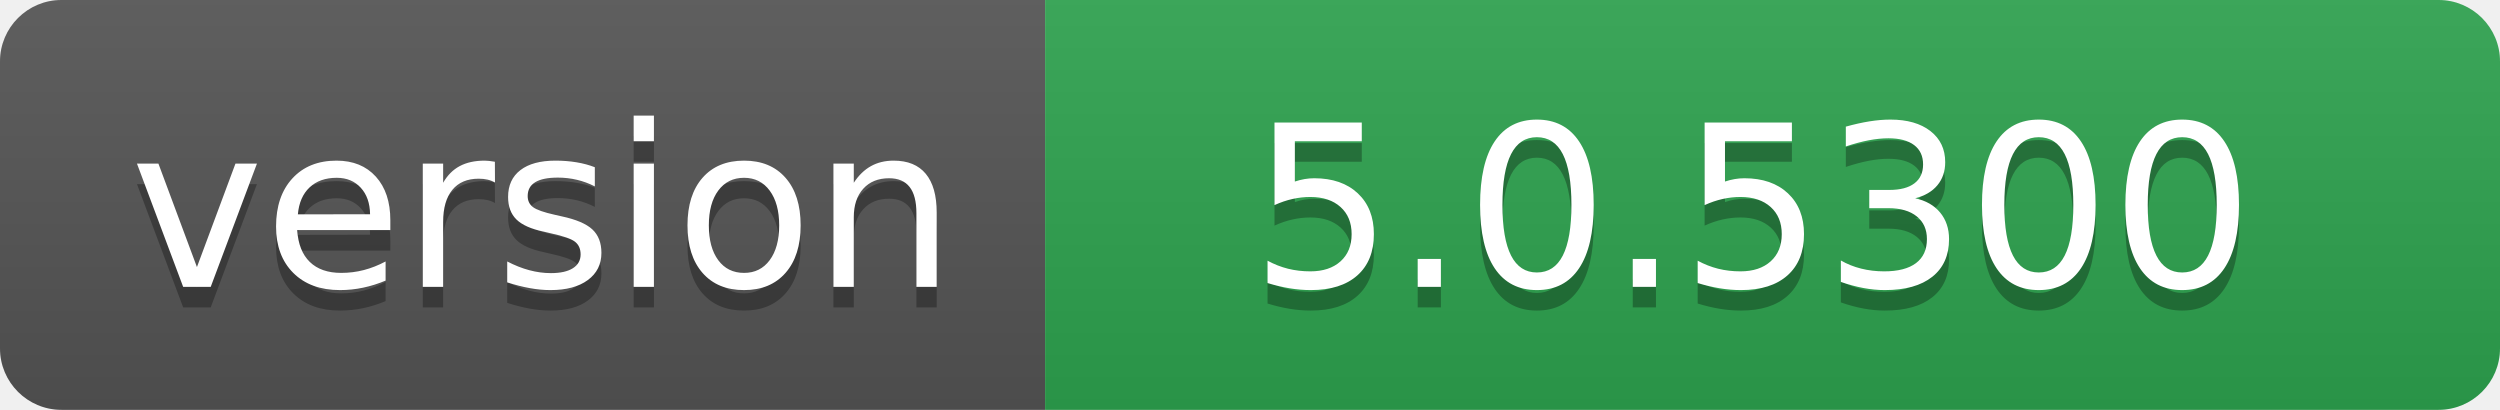
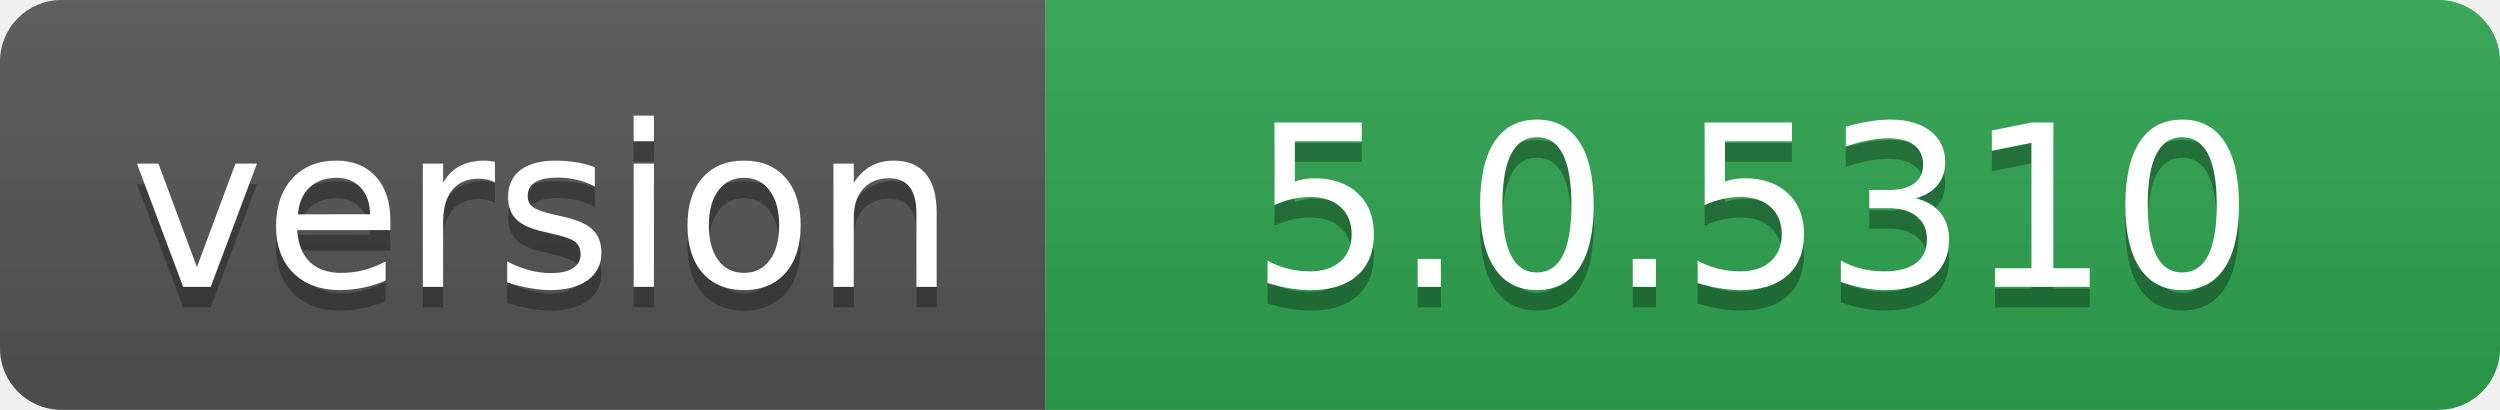
- <svg xmlns="http://www.w3.org/2000/svg" width="122" height="20" role="img" aria-label="version: 5.0.5300">
+ <svg xmlns="http://www.w3.org/2000/svg" width="122" height="20" role="img" aria-label="version: 5.0.5310">
  <linearGradient id="s" x2="0" y2="100%">
    <stop offset="0" stop-color="#bbb" stop-opacity=".1" />
    <stop offset="1" stop-opacity=".1" />
  </linearGradient>
  <clipPath id="r">
    <rect width="122" height="20" rx="3" fill="#fff" />
  </clipPath>
  <g clip-path="url(#r)">
    <rect width="51" height="20" fill="#555" />
    <rect x="51" width="71" height="20" fill="#2ea44f" />
    <rect width="122" height="20" fill="url(#s)" />
  </g>
  <g fill="#fff" text-anchor="middle" font-family="Verdana,Geneva,DejaVu Sans,sans-serif" text-rendering="geometricPrecision" font-size="110">
    <text aria-hidden="true" x="265" y="150" fill="#010101" fill-opacity=".3" transform="scale(.1)" textLength="410">version</text>
    <text x="265" y="140" transform="scale(.1)" fill="#fff" textLength="410">version</text>
-     <text aria-hidden="true" x="855" y="150" fill="#010101" fill-opacity=".3" transform="scale(.1)" textLength="610">5.0.5300</text>
-     <text x="855" y="140" transform="scale(.1)" fill="#fff" textLength="610">5.0.5300</text>
+     <text aria-hidden="true" x="855" y="150" fill="#010101" fill-opacity=".3" transform="scale(.1)" textLength="610">5.0.5310</text>
+     <text x="855" y="140" transform="scale(.1)" fill="#fff" textLength="610">5.0.5310</text>
  </g>
</svg>
